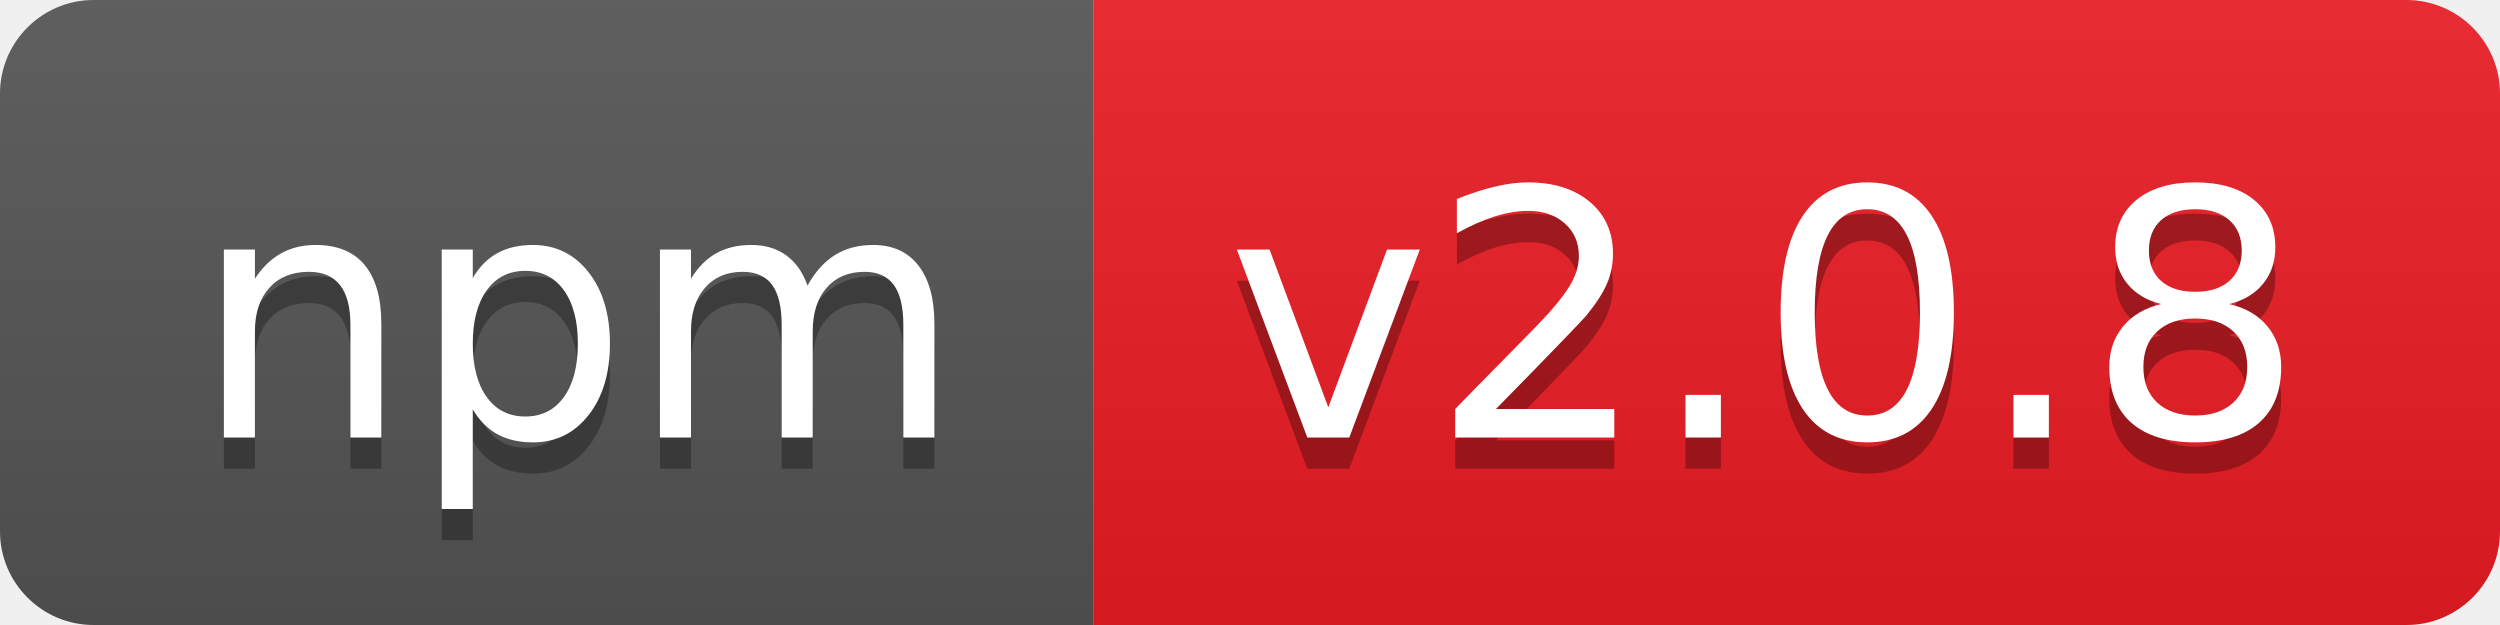
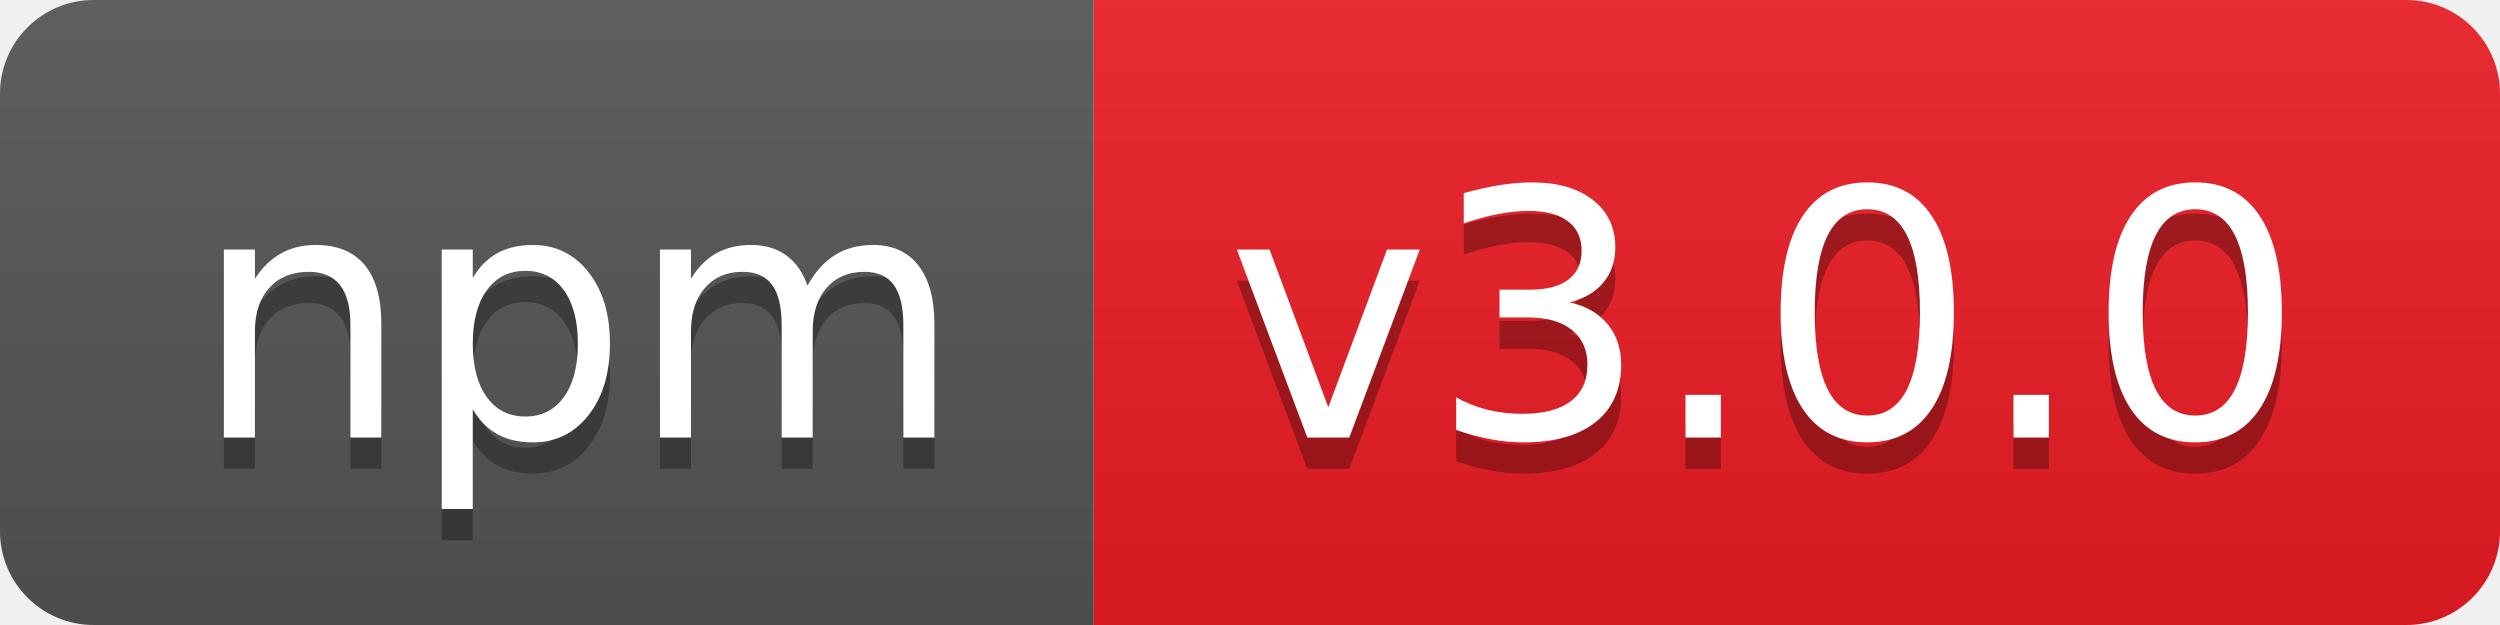
- <svg xmlns="http://www.w3.org/2000/svg" width="80" height="20" role="img" aria-label="npm: v2.0.8">
+ <svg xmlns="http://www.w3.org/2000/svg" width="80" height="20" role="img" aria-label="npm: v3.0.0">
  <linearGradient id="s" x2="0" y2="100%">
    <stop offset="0" stop-color="#bbb" stop-opacity=".1" />
    <stop offset="1" stop-opacity=".1" />
  </linearGradient>
  <clipPath id="r">
    <rect width="80" height="20" rx="3" fill="#fff" />
  </clipPath>
  <g clip-path="url(#r)">
    <rect width="35" height="20" fill="#555" />
    <rect x="35" width="45" height="20" fill="#ed1c24" />
    <rect width="80" height="20" fill="url(#s)" />
  </g>
  <g fill="#fff" text-anchor="middle" font-family="Verdana,Geneva,DejaVu Sans,sans-serif" text-rendering="geometricPrecision" font-size="110">
    <text aria-hidden="true" x="185" y="150" fill="#010101" fill-opacity=".3" transform="scale(.1)" textLength="250">npm</text>
    <text x="185" y="140" transform="scale(.1)" fill="#fff" textLength="250">npm</text>
-     <text aria-hidden="true" x="565" y="150" fill="#010101" fill-opacity=".3" transform="scale(.1)" textLength="350">v2.0.8</text>
-     <text x="565" y="140" transform="scale(.1)" fill="#fff" textLength="350">v2.0.8</text>
+     <text aria-hidden="true" x="565" y="150" fill="#010101" fill-opacity=".3" transform="scale(.1)" textLength="350">v3.0.0</text>
+     <text x="565" y="140" transform="scale(.1)" fill="#fff" textLength="350">v3.0.0</text>
  </g>
</svg>
